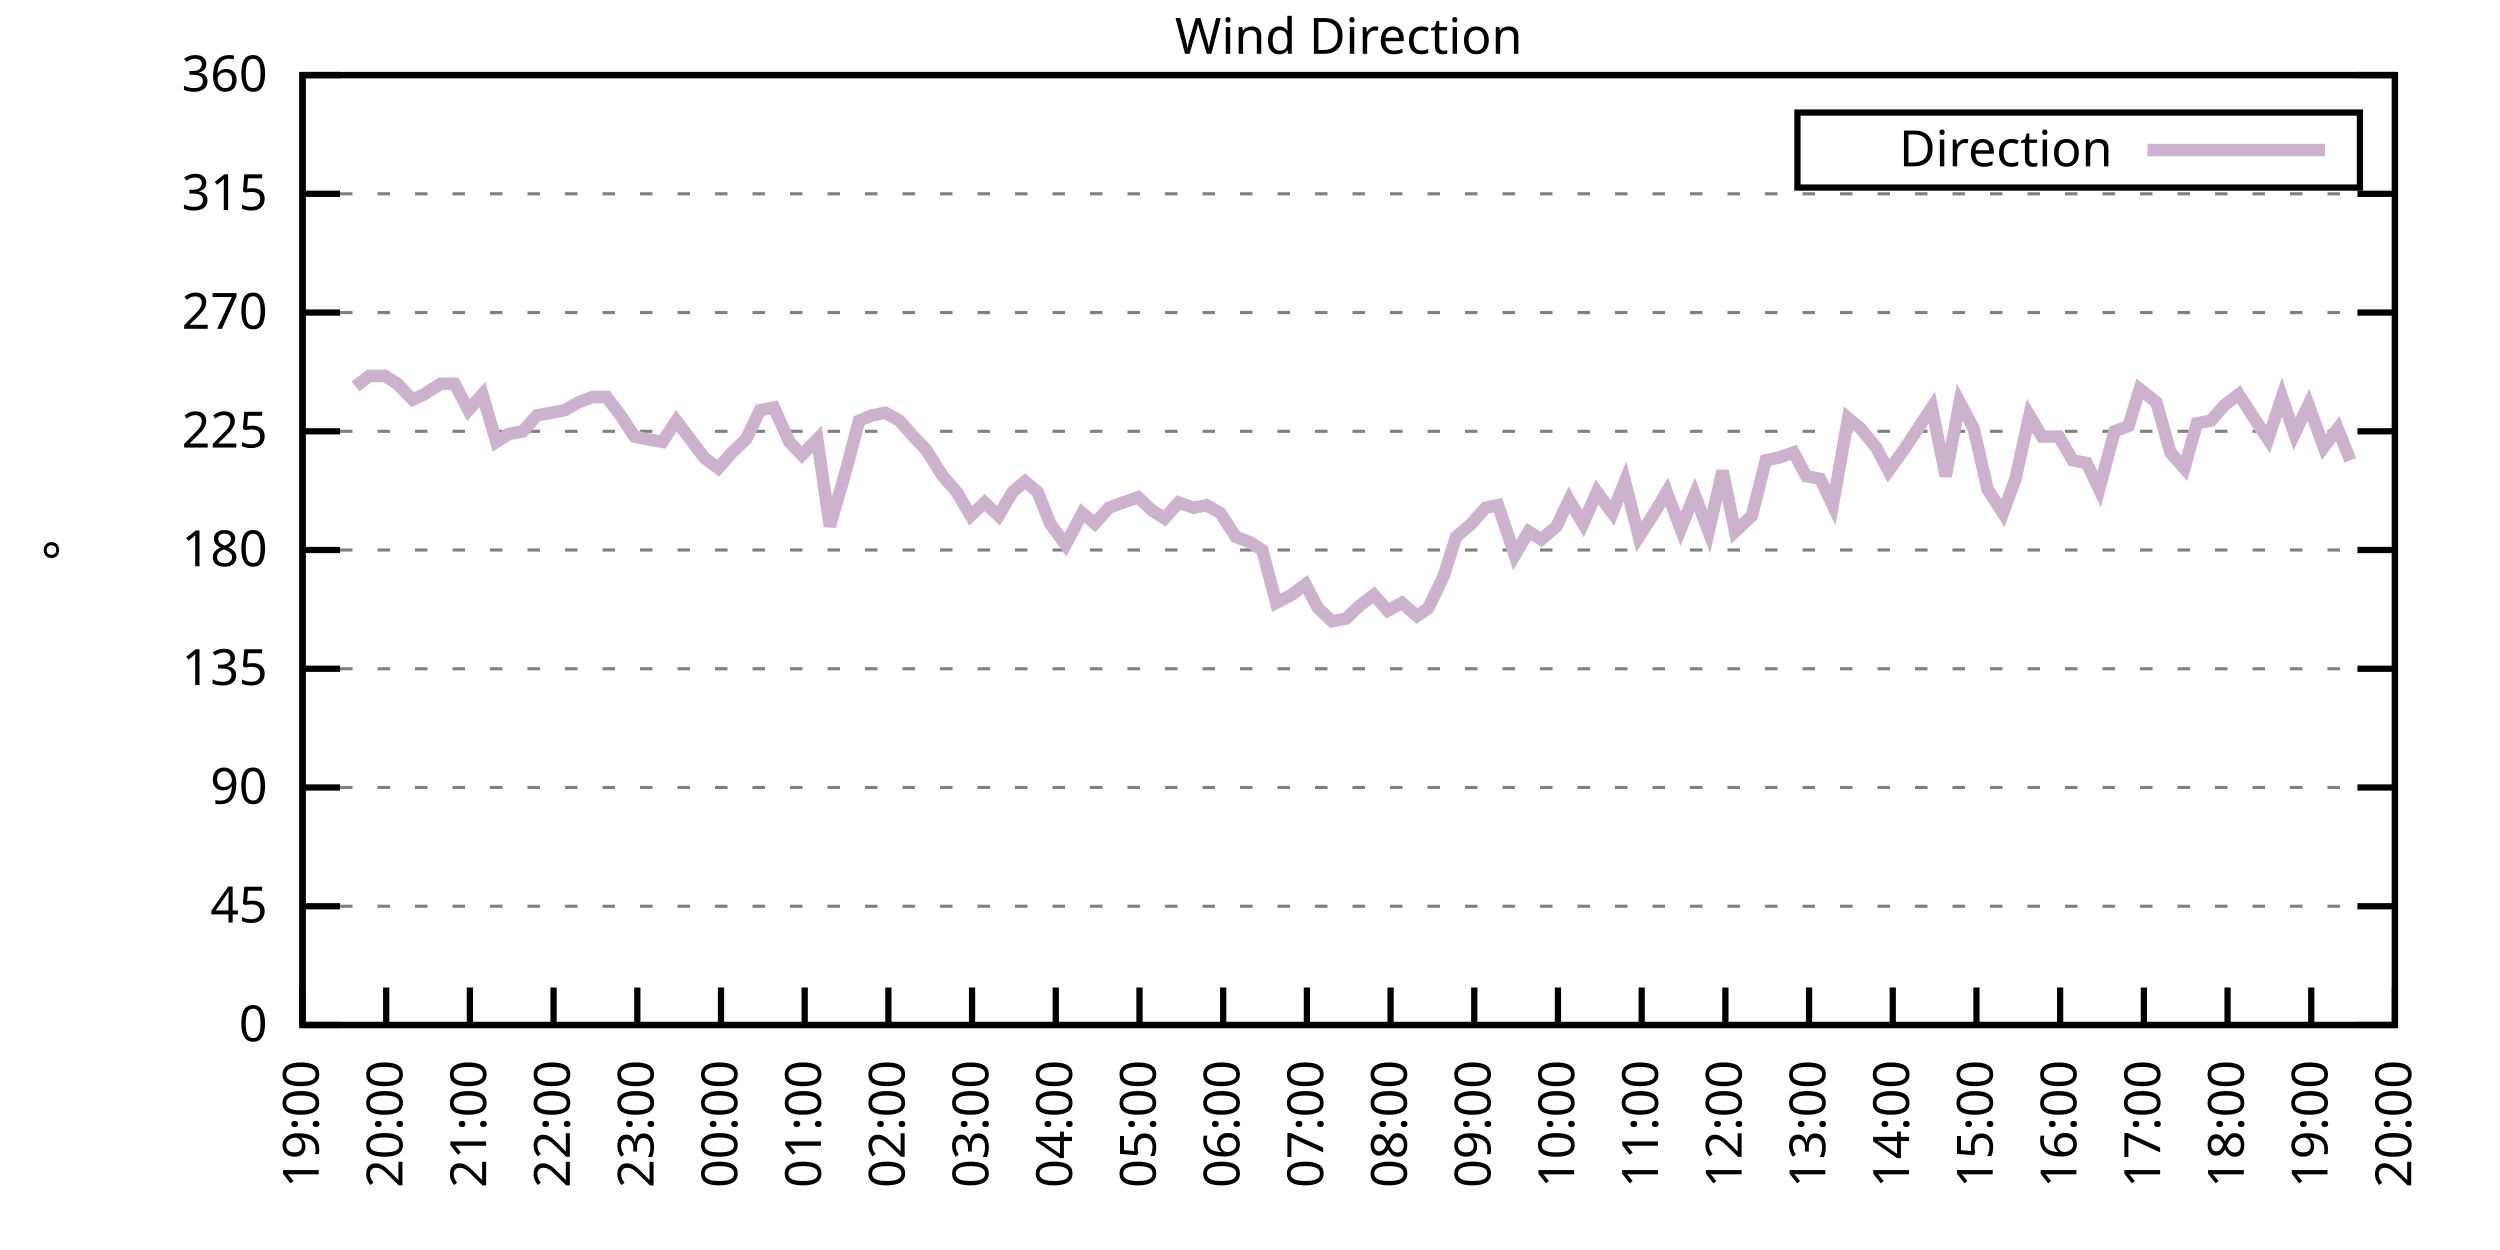
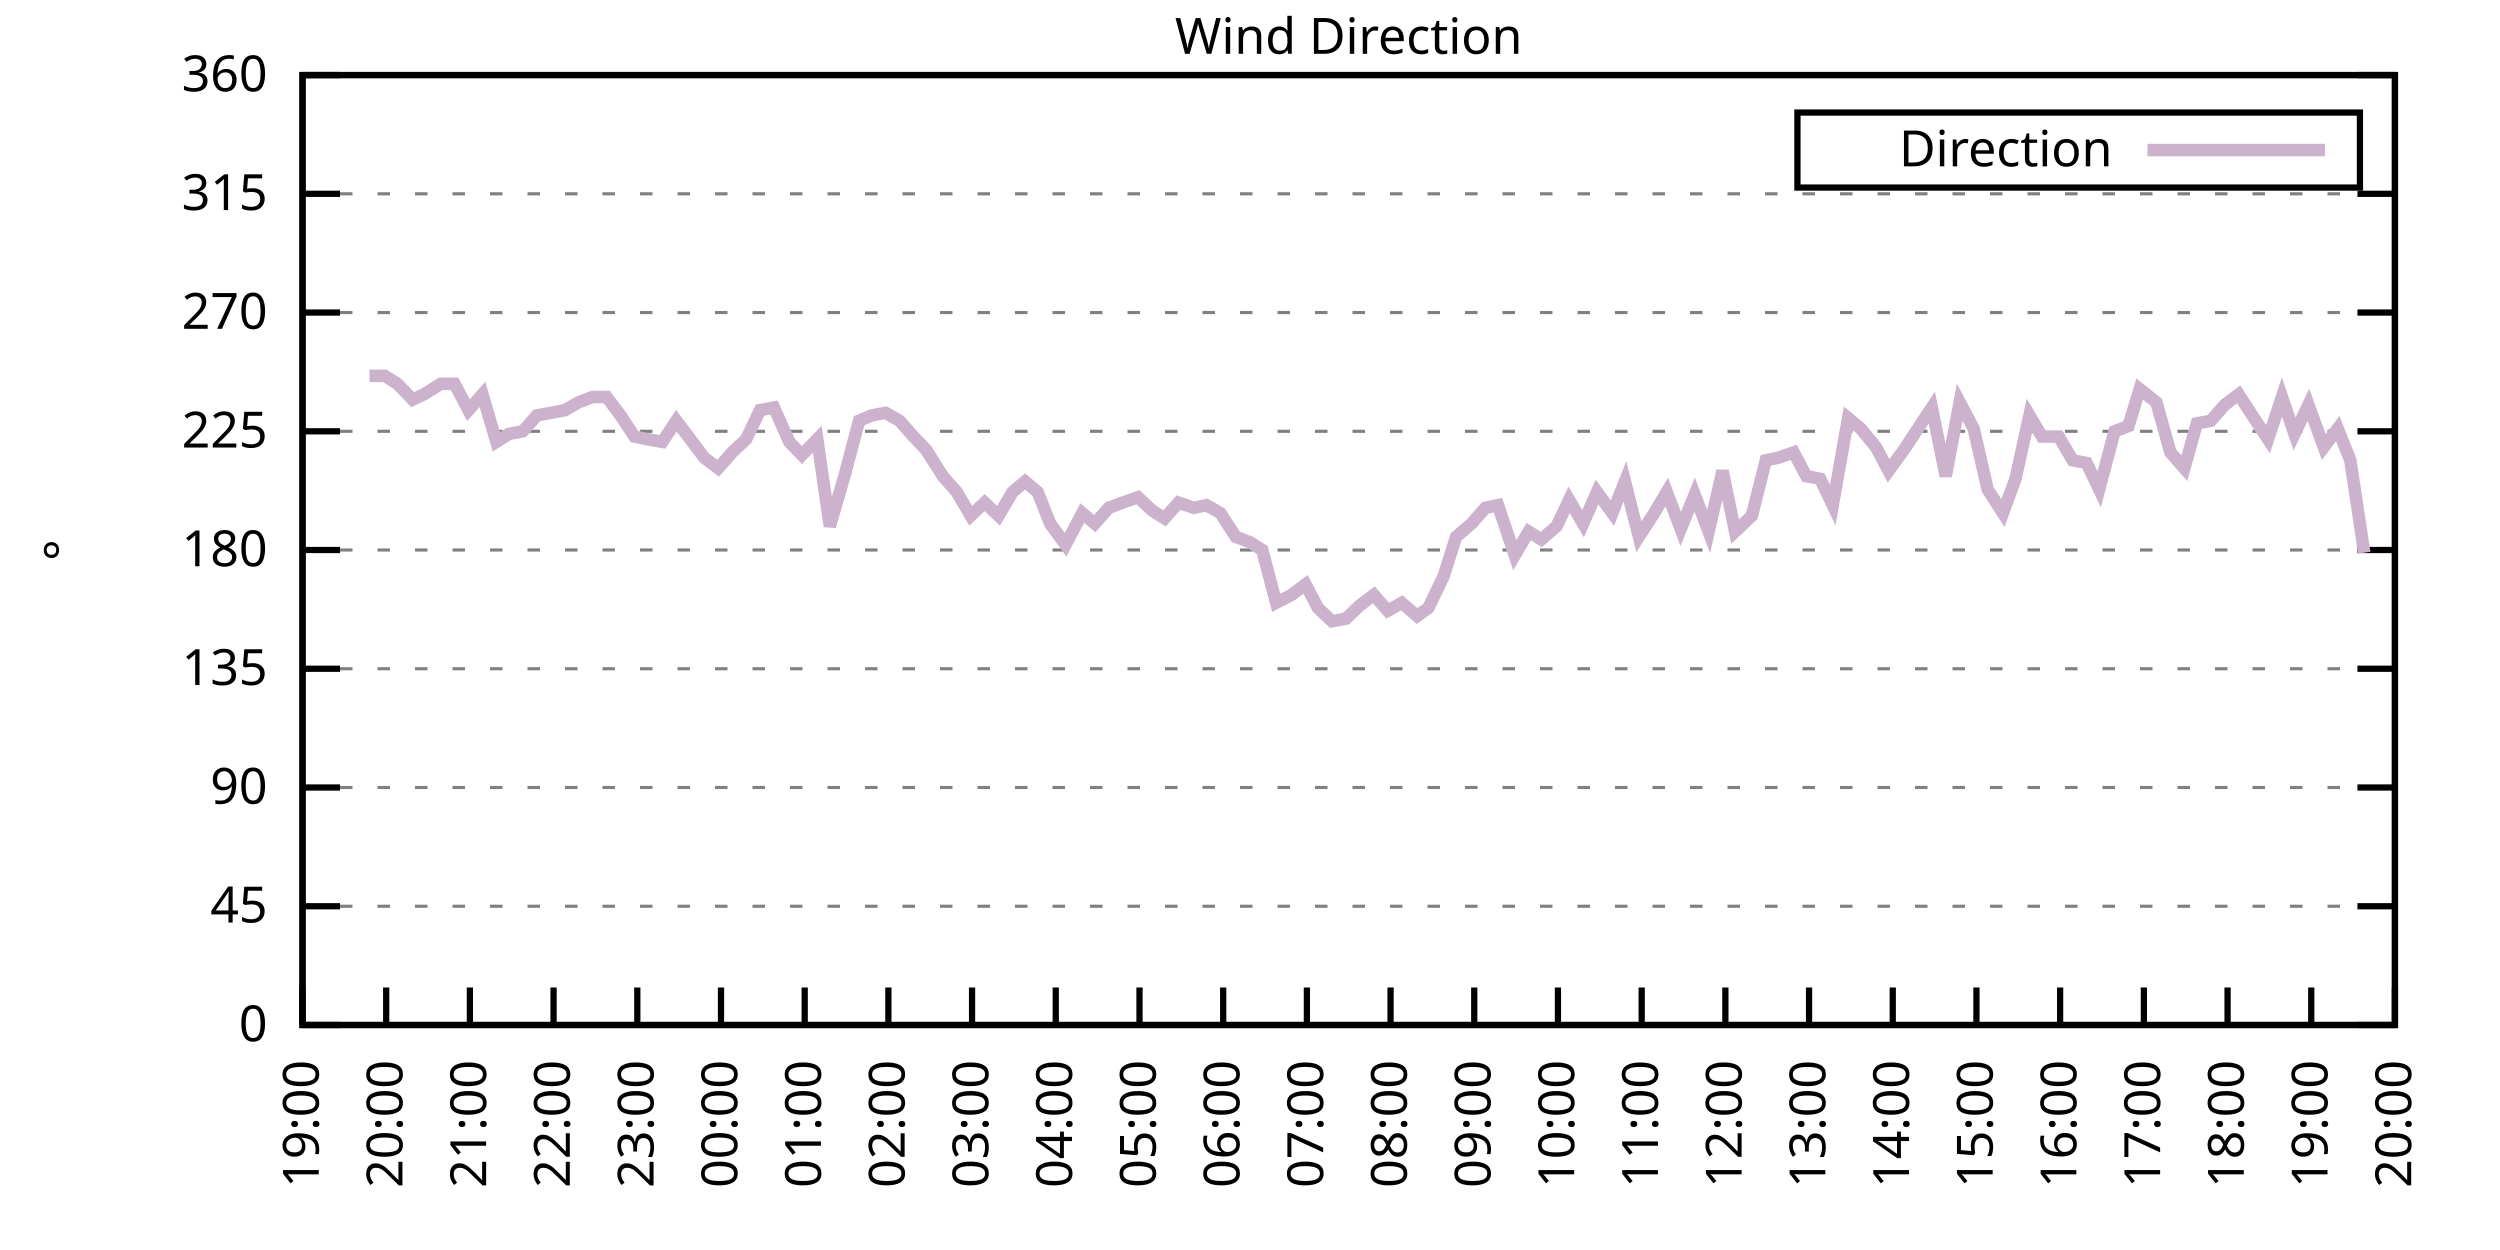
<svg xmlns="http://www.w3.org/2000/svg" xmlns:xlink="http://www.w3.org/1999/xlink" width="400" height="200" viewBox="0 0 400 200">
  <g id="gnuplot_canvas">
    <rect x="0" y="0" width="400" height="200" fill="none" />
    <defs>
      <circle id="gpDot" r="0.5" stroke-width="0.5" stroke="currentColor" />
      <path id="gpPt0" stroke-width="0.333" stroke="currentColor" d="M-1,0 h2 M0,-1 v2" />
      <path id="gpPt1" stroke-width="0.333" stroke="currentColor" d="M-1,-1 L1,1 M1,-1 L-1,1" />
      <path id="gpPt2" stroke-width="0.333" stroke="currentColor" d="M-1,0 L1,0 M0,-1 L0,1 M-1,-1 L1,1 M-1,1 L1,-1" />
      <rect id="gpPt3" stroke-width="0.333" stroke="currentColor" x="-1" y="-1" width="2" height="2" />
      <rect id="gpPt4" stroke-width="0.333" stroke="currentColor" fill="currentColor" x="-1" y="-1" width="2" height="2" />
      <circle id="gpPt5" stroke-width="0.333" stroke="currentColor" cx="0" cy="0" r="1" />
      <use xlink:href="#gpPt5" id="gpPt6" fill="currentColor" stroke="none" />
      <path id="gpPt7" stroke-width="0.333" stroke="currentColor" d="M0,-1.33 L-1.33,0.67 L1.33,0.67 z" />
      <use xlink:href="#gpPt7" id="gpPt8" fill="currentColor" stroke="none" />
      <use xlink:href="#gpPt7" id="gpPt9" stroke="currentColor" transform="rotate(180)" />
      <use xlink:href="#gpPt9" id="gpPt10" fill="currentColor" stroke="none" />
      <use xlink:href="#gpPt3" id="gpPt11" stroke="currentColor" transform="rotate(45)" />
      <use xlink:href="#gpPt11" id="gpPt12" fill="currentColor" stroke="none" />
      <path id="gpPt13" stroke-width="0.333" stroke="currentColor" d="M0,1.330 L1.265,0.411 L0.782,-1.067 L-0.782,-1.076 L-1.265,0.411 z" />
      <use xlink:href="#gpPt13" id="gpPt14" fill="currentColor" stroke="none" />
      <filter id="textbox" filterUnits="objectBoundingBox" x="0" y="0" height="1" width="1">
        <feFlood flood-color="white" flood-opacity="1" result="bgnd" />
        <feComposite in="SourceGraphic" in2="bgnd" operator="atop" />
      </filter>
      <filter id="greybox" filterUnits="objectBoundingBox" x="0" y="0" height="1" width="1">
        <feFlood flood-color="lightgrey" flood-opacity="1" result="grey" />
        <feComposite in="SourceGraphic" in2="grey" operator="atop" />
      </filter>
    </defs>
    <g fill="none" color="white" stroke="currentColor" stroke-width="1.00" stroke-linecap="butt" stroke-linejoin="miter">
</g>
    <g fill="none" color="black" stroke="currentColor" stroke-width="1.00" stroke-linecap="butt" stroke-linejoin="miter">
      <g stroke="none" shape-rendering="crispEdges">
        <polygon fill="rgb(255, 255, 255)" points="48.40,164.00 383.18,164.00 383.18,12.02 48.40,12.02 " />
      </g>
    </g>
    <g fill="none" color="black" stroke="currentColor" stroke-width="1.00" stroke-linecap="butt" stroke-linejoin="miter">
</g>
    <g fill="none" color="black" stroke="black" stroke-width="0.50" stroke-linecap="butt" stroke-linejoin="miter">
</g>
    <g fill="none" color="gray" stroke="currentColor" stroke-width="0.50" stroke-linecap="butt" stroke-linejoin="miter">
      <path stroke="gray" stroke-dasharray="2,4" class="gridline" d="M48.40,164.00 L383.19,164.00  " />
    </g>
    <g fill="none" color="gray" stroke="gray" stroke-width="1.00" stroke-linecap="butt" stroke-linejoin="miter">
</g>
    <g fill="none" color="black" stroke="currentColor" stroke-width="1.00" stroke-linecap="butt" stroke-linejoin="miter">
      <path stroke="black" d="M48.40,164.00 L54.40,164.00 M383.19,164.00 L377.19,164.00  " />
      <g transform="translate(42.80,166.60)" stroke="none" fill="black" font-family="Sans" font-size="8.00" text-anchor="end">
        <text>
          <tspan font-family="Sans"> 0</tspan>
        </text>
      </g>
    </g>
    <g fill="none" color="black" stroke="currentColor" stroke-width="1.00" stroke-linecap="butt" stroke-linejoin="miter">
</g>
    <g fill="none" color="black" stroke="black" stroke-width="0.50" stroke-linecap="butt" stroke-linejoin="miter">
</g>
    <g fill="none" color="gray" stroke="currentColor" stroke-width="0.50" stroke-linecap="butt" stroke-linejoin="miter">
      <path stroke="gray" stroke-dasharray="2,4" class="gridline" d="M48.40,145.00 L383.19,145.00  " />
    </g>
    <g fill="none" color="gray" stroke="gray" stroke-width="1.00" stroke-linecap="butt" stroke-linejoin="miter">
</g>
    <g fill="none" color="black" stroke="currentColor" stroke-width="1.00" stroke-linecap="butt" stroke-linejoin="miter">
      <path stroke="black" d="M48.40,145.00 L54.40,145.00 M383.19,145.00 L377.19,145.00  " />
      <g transform="translate(42.80,147.60)" stroke="none" fill="black" font-family="Sans" font-size="8.00" text-anchor="end">
        <text>
          <tspan font-family="Sans"> 45</tspan>
        </text>
      </g>
    </g>
    <g fill="none" color="black" stroke="currentColor" stroke-width="1.00" stroke-linecap="butt" stroke-linejoin="miter">
</g>
    <g fill="none" color="black" stroke="black" stroke-width="0.50" stroke-linecap="butt" stroke-linejoin="miter">
</g>
    <g fill="none" color="gray" stroke="currentColor" stroke-width="0.50" stroke-linecap="butt" stroke-linejoin="miter">
      <path stroke="gray" stroke-dasharray="2,4" class="gridline" d="M48.40,126.00 L383.19,126.00  " />
    </g>
    <g fill="none" color="gray" stroke="gray" stroke-width="1.00" stroke-linecap="butt" stroke-linejoin="miter">
</g>
    <g fill="none" color="black" stroke="currentColor" stroke-width="1.00" stroke-linecap="butt" stroke-linejoin="miter">
      <path stroke="black" d="M48.40,126.00 L54.40,126.00 M383.19,126.00 L377.19,126.00  " />
      <g transform="translate(42.80,128.60)" stroke="none" fill="black" font-family="Sans" font-size="8.00" text-anchor="end">
        <text>
          <tspan font-family="Sans"> 90</tspan>
        </text>
      </g>
    </g>
    <g fill="none" color="black" stroke="currentColor" stroke-width="1.00" stroke-linecap="butt" stroke-linejoin="miter">
</g>
    <g fill="none" color="black" stroke="black" stroke-width="0.50" stroke-linecap="butt" stroke-linejoin="miter">
</g>
    <g fill="none" color="gray" stroke="currentColor" stroke-width="0.50" stroke-linecap="butt" stroke-linejoin="miter">
      <path stroke="gray" stroke-dasharray="2,4" class="gridline" d="M48.40,107.00 L383.19,107.00  " />
    </g>
    <g fill="none" color="gray" stroke="gray" stroke-width="1.00" stroke-linecap="butt" stroke-linejoin="miter">
</g>
    <g fill="none" color="black" stroke="currentColor" stroke-width="1.00" stroke-linecap="butt" stroke-linejoin="miter">
      <path stroke="black" d="M48.40,107.00 L54.40,107.00 M383.19,107.00 L377.19,107.00  " />
      <g transform="translate(42.80,109.60)" stroke="none" fill="black" font-family="Sans" font-size="8.00" text-anchor="end">
        <text>
          <tspan font-family="Sans"> 135</tspan>
        </text>
      </g>
    </g>
    <g fill="none" color="black" stroke="currentColor" stroke-width="1.00" stroke-linecap="butt" stroke-linejoin="miter">
</g>
    <g fill="none" color="black" stroke="black" stroke-width="0.50" stroke-linecap="butt" stroke-linejoin="miter">
</g>
    <g fill="none" color="gray" stroke="currentColor" stroke-width="0.50" stroke-linecap="butt" stroke-linejoin="miter">
      <path stroke="gray" stroke-dasharray="2,4" class="gridline" d="M48.40,88.00 L383.19,88.00  " />
    </g>
    <g fill="none" color="gray" stroke="gray" stroke-width="1.00" stroke-linecap="butt" stroke-linejoin="miter">
</g>
    <g fill="none" color="black" stroke="currentColor" stroke-width="1.00" stroke-linecap="butt" stroke-linejoin="miter">
      <path stroke="black" d="M48.40,88.00 L54.40,88.00 M383.19,88.00 L377.19,88.00  " />
      <g transform="translate(42.80,90.60)" stroke="none" fill="black" font-family="Sans" font-size="8.00" text-anchor="end">
        <text>
          <tspan font-family="Sans"> 180</tspan>
        </text>
      </g>
    </g>
    <g fill="none" color="black" stroke="currentColor" stroke-width="1.00" stroke-linecap="butt" stroke-linejoin="miter">
</g>
    <g fill="none" color="black" stroke="black" stroke-width="0.50" stroke-linecap="butt" stroke-linejoin="miter">
</g>
    <g fill="none" color="gray" stroke="currentColor" stroke-width="0.50" stroke-linecap="butt" stroke-linejoin="miter">
      <path stroke="gray" stroke-dasharray="2,4" class="gridline" d="M48.40,69.01 L383.19,69.01  " />
    </g>
    <g fill="none" color="gray" stroke="gray" stroke-width="1.00" stroke-linecap="butt" stroke-linejoin="miter">
</g>
    <g fill="none" color="black" stroke="currentColor" stroke-width="1.00" stroke-linecap="butt" stroke-linejoin="miter">
      <path stroke="black" d="M48.40,69.01 L54.40,69.01 M383.19,69.01 L377.19,69.01  " />
      <g transform="translate(42.80,71.61)" stroke="none" fill="black" font-family="Sans" font-size="8.00" text-anchor="end">
        <text>
          <tspan font-family="Sans"> 225</tspan>
        </text>
      </g>
    </g>
    <g fill="none" color="black" stroke="currentColor" stroke-width="1.00" stroke-linecap="butt" stroke-linejoin="miter">
</g>
    <g fill="none" color="black" stroke="black" stroke-width="0.50" stroke-linecap="butt" stroke-linejoin="miter">
</g>
    <g fill="none" color="gray" stroke="currentColor" stroke-width="0.50" stroke-linecap="butt" stroke-linejoin="miter">
      <path stroke="gray" stroke-dasharray="2,4" class="gridline" d="M48.40,50.01 L383.19,50.01  " />
    </g>
    <g fill="none" color="gray" stroke="gray" stroke-width="1.00" stroke-linecap="butt" stroke-linejoin="miter">
</g>
    <g fill="none" color="black" stroke="currentColor" stroke-width="1.00" stroke-linecap="butt" stroke-linejoin="miter">
      <path stroke="black" d="M48.40,50.01 L54.40,50.01 M383.19,50.01 L377.19,50.01  " />
      <g transform="translate(42.80,52.61)" stroke="none" fill="black" font-family="Sans" font-size="8.00" text-anchor="end">
        <text>
          <tspan font-family="Sans"> 270</tspan>
        </text>
      </g>
    </g>
    <g fill="none" color="black" stroke="currentColor" stroke-width="1.00" stroke-linecap="butt" stroke-linejoin="miter">
</g>
    <g fill="none" color="black" stroke="black" stroke-width="0.50" stroke-linecap="butt" stroke-linejoin="miter">
</g>
    <g fill="none" color="gray" stroke="currentColor" stroke-width="0.50" stroke-linecap="butt" stroke-linejoin="miter">
      <path stroke="gray" stroke-dasharray="2,4" class="gridline" d="M48.40,31.01 L383.19,31.01  " />
    </g>
    <g fill="none" color="gray" stroke="gray" stroke-width="1.00" stroke-linecap="butt" stroke-linejoin="miter">
</g>
    <g fill="none" color="black" stroke="currentColor" stroke-width="1.00" stroke-linecap="butt" stroke-linejoin="miter">
      <path stroke="black" d="M48.40,31.01 L54.40,31.01 M383.19,31.01 L377.19,31.01  " />
      <g transform="translate(42.80,33.61)" stroke="none" fill="black" font-family="Sans" font-size="8.00" text-anchor="end">
        <text>
          <tspan font-family="Sans"> 315</tspan>
        </text>
      </g>
    </g>
    <g fill="none" color="black" stroke="currentColor" stroke-width="1.00" stroke-linecap="butt" stroke-linejoin="miter">
</g>
    <g fill="none" color="black" stroke="black" stroke-width="0.50" stroke-linecap="butt" stroke-linejoin="miter">
</g>
    <g fill="none" color="gray" stroke="currentColor" stroke-width="0.50" stroke-linecap="butt" stroke-linejoin="miter">
      <path stroke="gray" stroke-dasharray="2,4" class="gridline" d="M48.40,12.01 L383.19,12.01  " />
    </g>
    <g fill="none" color="gray" stroke="gray" stroke-width="1.00" stroke-linecap="butt" stroke-linejoin="miter">
</g>
    <g fill="none" color="black" stroke="currentColor" stroke-width="1.00" stroke-linecap="butt" stroke-linejoin="miter">
      <path stroke="black" d="M48.40,12.01 L54.40,12.01 M383.19,12.01 L377.19,12.01  " />
      <g transform="translate(42.80,14.61)" stroke="none" fill="black" font-family="Sans" font-size="8.00" text-anchor="end">
        <text>
          <tspan font-family="Sans"> 360</tspan>
        </text>
      </g>
    </g>
    <g fill="none" color="black" stroke="currentColor" stroke-width="1.00" stroke-linecap="butt" stroke-linejoin="miter">
      <path stroke="black" d="M48.40,164.00 L48.40,158.00  " />
      <g transform="translate(51.00,169.60) rotate(270.00)" stroke="none" fill="black" font-family="Sans" font-size="8.00" text-anchor="end">
        <text>
          <tspan font-family="Sans">19:00</tspan>
        </text>
      </g>
    </g>
    <g fill="none" color="black" stroke="currentColor" stroke-width="1.00" stroke-linecap="butt" stroke-linejoin="miter">
      <path stroke="black" d="M61.79,164.00 L61.79,158.00  " />
      <g transform="translate(64.39,169.60) rotate(270.00)" stroke="none" fill="black" font-family="Sans" font-size="8.00" text-anchor="end">
        <text>
          <tspan font-family="Sans">20:00</tspan>
        </text>
      </g>
    </g>
    <g fill="none" color="black" stroke="currentColor" stroke-width="1.00" stroke-linecap="butt" stroke-linejoin="miter">
      <path stroke="black" d="M75.18,164.00 L75.18,158.00  " />
      <g transform="translate(77.78,169.60) rotate(270.00)" stroke="none" fill="black" font-family="Sans" font-size="8.00" text-anchor="end">
        <text>
          <tspan font-family="Sans">21:00</tspan>
        </text>
      </g>
    </g>
    <g fill="none" color="black" stroke="currentColor" stroke-width="1.00" stroke-linecap="butt" stroke-linejoin="miter">
      <path stroke="black" d="M88.57,164.00 L88.57,158.00  " />
      <g transform="translate(91.17,169.60) rotate(270.00)" stroke="none" fill="black" font-family="Sans" font-size="8.00" text-anchor="end">
        <text>
          <tspan font-family="Sans">22:00</tspan>
        </text>
      </g>
    </g>
    <g fill="none" color="black" stroke="currentColor" stroke-width="1.00" stroke-linecap="butt" stroke-linejoin="miter">
      <path stroke="black" d="M101.97,164.00 L101.97,158.00  " />
      <g transform="translate(104.57,169.60) rotate(270.00)" stroke="none" fill="black" font-family="Sans" font-size="8.00" text-anchor="end">
        <text>
          <tspan font-family="Sans">23:00</tspan>
        </text>
      </g>
    </g>
    <g fill="none" color="black" stroke="currentColor" stroke-width="1.00" stroke-linecap="butt" stroke-linejoin="miter">
      <path stroke="black" d="M115.36,164.00 L115.36,158.00  " />
      <g transform="translate(117.96,169.60) rotate(270.00)" stroke="none" fill="black" font-family="Sans" font-size="8.00" text-anchor="end">
        <text>
          <tspan font-family="Sans">00:00</tspan>
        </text>
      </g>
    </g>
    <g fill="none" color="black" stroke="currentColor" stroke-width="1.00" stroke-linecap="butt" stroke-linejoin="miter">
      <path stroke="black" d="M128.75,164.00 L128.75,158.00  " />
      <g transform="translate(131.35,169.60) rotate(270.00)" stroke="none" fill="black" font-family="Sans" font-size="8.00" text-anchor="end">
        <text>
          <tspan font-family="Sans">01:00</tspan>
        </text>
      </g>
    </g>
    <g fill="none" color="black" stroke="currentColor" stroke-width="1.00" stroke-linecap="butt" stroke-linejoin="miter">
      <path stroke="black" d="M142.14,164.00 L142.14,158.00  " />
      <g transform="translate(144.74,169.60) rotate(270.00)" stroke="none" fill="black" font-family="Sans" font-size="8.00" text-anchor="end">
        <text>
          <tspan font-family="Sans">02:00</tspan>
        </text>
      </g>
    </g>
    <g fill="none" color="black" stroke="currentColor" stroke-width="1.00" stroke-linecap="butt" stroke-linejoin="miter">
      <path stroke="black" d="M155.53,164.00 L155.53,158.00  " />
      <g transform="translate(158.13,169.60) rotate(270.00)" stroke="none" fill="black" font-family="Sans" font-size="8.00" text-anchor="end">
        <text>
          <tspan font-family="Sans">03:00</tspan>
        </text>
      </g>
    </g>
    <g fill="none" color="black" stroke="currentColor" stroke-width="1.00" stroke-linecap="butt" stroke-linejoin="miter">
      <path stroke="black" d="M168.92,164.00 L168.92,158.00  " />
      <g transform="translate(171.52,169.60) rotate(270.00)" stroke="none" fill="black" font-family="Sans" font-size="8.00" text-anchor="end">
        <text>
          <tspan font-family="Sans">04:00</tspan>
        </text>
      </g>
    </g>
    <g fill="none" color="black" stroke="currentColor" stroke-width="1.00" stroke-linecap="butt" stroke-linejoin="miter">
      <path stroke="black" d="M182.32,164.00 L182.32,158.00  " />
      <g transform="translate(184.92,169.60) rotate(270.00)" stroke="none" fill="black" font-family="Sans" font-size="8.00" text-anchor="end">
        <text>
          <tspan font-family="Sans">05:00</tspan>
        </text>
      </g>
    </g>
    <g fill="none" color="black" stroke="currentColor" stroke-width="1.00" stroke-linecap="butt" stroke-linejoin="miter">
      <path stroke="black" d="M195.71,164.00 L195.71,158.00  " />
      <g transform="translate(198.31,169.60) rotate(270.00)" stroke="none" fill="black" font-family="Sans" font-size="8.00" text-anchor="end">
        <text>
          <tspan font-family="Sans">06:00</tspan>
        </text>
      </g>
    </g>
    <g fill="none" color="black" stroke="currentColor" stroke-width="1.00" stroke-linecap="butt" stroke-linejoin="miter">
      <path stroke="black" d="M209.10,164.00 L209.10,158.00  " />
      <g transform="translate(211.70,169.60) rotate(270.00)" stroke="none" fill="black" font-family="Sans" font-size="8.00" text-anchor="end">
        <text>
          <tspan font-family="Sans">07:00</tspan>
        </text>
      </g>
    </g>
    <g fill="none" color="black" stroke="currentColor" stroke-width="1.00" stroke-linecap="butt" stroke-linejoin="miter">
      <path stroke="black" d="M222.49,164.00 L222.49,158.00  " />
      <g transform="translate(225.09,169.60) rotate(270.00)" stroke="none" fill="black" font-family="Sans" font-size="8.00" text-anchor="end">
        <text>
          <tspan font-family="Sans">08:00</tspan>
        </text>
      </g>
    </g>
    <g fill="none" color="black" stroke="currentColor" stroke-width="1.00" stroke-linecap="butt" stroke-linejoin="miter">
      <path stroke="black" d="M235.88,164.00 L235.88,158.00  " />
      <g transform="translate(238.48,169.60) rotate(270.00)" stroke="none" fill="black" font-family="Sans" font-size="8.00" text-anchor="end">
        <text>
          <tspan font-family="Sans">09:00</tspan>
        </text>
      </g>
    </g>
    <g fill="none" color="black" stroke="currentColor" stroke-width="1.00" stroke-linecap="butt" stroke-linejoin="miter">
      <path stroke="black" d="M249.27,164.00 L249.27,158.00  " />
      <g transform="translate(251.87,169.60) rotate(270.00)" stroke="none" fill="black" font-family="Sans" font-size="8.00" text-anchor="end">
        <text>
          <tspan font-family="Sans">10:00</tspan>
        </text>
      </g>
    </g>
    <g fill="none" color="black" stroke="currentColor" stroke-width="1.00" stroke-linecap="butt" stroke-linejoin="miter">
      <path stroke="black" d="M262.67,164.00 L262.67,158.00  " />
      <g transform="translate(265.27,169.60) rotate(270.00)" stroke="none" fill="black" font-family="Sans" font-size="8.00" text-anchor="end">
        <text>
          <tspan font-family="Sans">11:00</tspan>
        </text>
      </g>
    </g>
    <g fill="none" color="black" stroke="currentColor" stroke-width="1.00" stroke-linecap="butt" stroke-linejoin="miter">
      <path stroke="black" d="M276.06,164.00 L276.06,158.00  " />
      <g transform="translate(278.66,169.60) rotate(270.00)" stroke="none" fill="black" font-family="Sans" font-size="8.00" text-anchor="end">
        <text>
          <tspan font-family="Sans">12:00</tspan>
        </text>
      </g>
    </g>
    <g fill="none" color="black" stroke="currentColor" stroke-width="1.00" stroke-linecap="butt" stroke-linejoin="miter">
      <path stroke="black" d="M289.45,164.00 L289.45,158.00  " />
      <g transform="translate(292.05,169.60) rotate(270.00)" stroke="none" fill="black" font-family="Sans" font-size="8.00" text-anchor="end">
        <text>
          <tspan font-family="Sans">13:00</tspan>
        </text>
      </g>
    </g>
    <g fill="none" color="black" stroke="currentColor" stroke-width="1.00" stroke-linecap="butt" stroke-linejoin="miter">
      <path stroke="black" d="M302.84,164.00 L302.84,158.00  " />
      <g transform="translate(305.44,169.60) rotate(270.00)" stroke="none" fill="black" font-family="Sans" font-size="8.00" text-anchor="end">
        <text>
          <tspan font-family="Sans">14:00</tspan>
        </text>
      </g>
    </g>
    <g fill="none" color="black" stroke="currentColor" stroke-width="1.00" stroke-linecap="butt" stroke-linejoin="miter">
      <path stroke="black" d="M316.23,164.00 L316.23,158.00  " />
      <g transform="translate(318.83,169.60) rotate(270.00)" stroke="none" fill="black" font-family="Sans" font-size="8.00" text-anchor="end">
        <text>
          <tspan font-family="Sans">15:00</tspan>
        </text>
      </g>
    </g>
    <g fill="none" color="black" stroke="currentColor" stroke-width="1.00" stroke-linecap="butt" stroke-linejoin="miter">
      <path stroke="black" d="M329.62,164.00 L329.62,158.00  " />
      <g transform="translate(332.22,169.60) rotate(270.00)" stroke="none" fill="black" font-family="Sans" font-size="8.00" text-anchor="end">
        <text>
          <tspan font-family="Sans">16:00</tspan>
        </text>
      </g>
    </g>
    <g fill="none" color="black" stroke="currentColor" stroke-width="1.00" stroke-linecap="butt" stroke-linejoin="miter">
      <path stroke="black" d="M343.02,164.00 L343.02,158.00  " />
      <g transform="translate(345.62,169.60) rotate(270.00)" stroke="none" fill="black" font-family="Sans" font-size="8.00" text-anchor="end">
        <text>
          <tspan font-family="Sans">17:00</tspan>
        </text>
      </g>
    </g>
    <g fill="none" color="black" stroke="currentColor" stroke-width="1.00" stroke-linecap="butt" stroke-linejoin="miter">
      <path stroke="black" d="M356.41,164.00 L356.41,158.00  " />
      <g transform="translate(359.01,169.60) rotate(270.00)" stroke="none" fill="black" font-family="Sans" font-size="8.00" text-anchor="end">
        <text>
          <tspan font-family="Sans">18:00</tspan>
        </text>
      </g>
    </g>
    <g fill="none" color="black" stroke="currentColor" stroke-width="1.00" stroke-linecap="butt" stroke-linejoin="miter">
      <path stroke="black" d="M369.80,164.00 L369.80,158.00  " />
      <g transform="translate(372.40,169.60) rotate(270.00)" stroke="none" fill="black" font-family="Sans" font-size="8.00" text-anchor="end">
        <text>
          <tspan font-family="Sans">19:00</tspan>
        </text>
      </g>
    </g>
    <g fill="none" color="black" stroke="currentColor" stroke-width="1.00" stroke-linecap="butt" stroke-linejoin="miter">
      <path stroke="black" d="M383.19,164.00 L383.19,158.00  " />
      <g transform="translate(385.79,169.60) rotate(270.00)" stroke="none" fill="black" font-family="Sans" font-size="8.00" text-anchor="end">
        <text>
          <tspan font-family="Sans">20:00</tspan>
        </text>
      </g>
    </g>
    <g fill="none" color="black" stroke="currentColor" stroke-width="1.00" stroke-linecap="butt" stroke-linejoin="miter">
</g>
    <g fill="none" color="black" stroke="currentColor" stroke-width="1.00" stroke-linecap="butt" stroke-linejoin="miter">
      <path stroke="black" d="M48.40,12.01 L48.40,164.00 L383.19,164.00 L383.19,12.01 L48.40,12.01 Z  " />
    </g>
    <g fill="none" color="black" stroke="currentColor" stroke-width="1.00" stroke-linecap="butt" stroke-linejoin="miter">
</g>
    <g fill="none" color="black" stroke="currentColor" stroke-width="1.00" stroke-linecap="butt" stroke-linejoin="miter">
      <path stroke="black" d="M287.59,30.01 L287.59,18.01 L377.59,18.01 L377.59,30.01 L287.59,30.01 Z  " />
    </g>
    <g id="Wind_direction_plot_1">
      <g fill="none" color="white" stroke="black" stroke-width="2.00" stroke-linecap="butt" stroke-linejoin="miter">
</g>
      <g fill="none" color="black" stroke="currentColor" stroke-width="2.00" stroke-linecap="butt" stroke-linejoin="miter">
        <g transform="translate(337.99,26.61)" stroke="none" fill="black" font-family="Sans" font-size="8.00" text-anchor="end">
          <text>
            <tspan font-family="Sans">Direction</tspan>
          </text>
        </g>
      </g>
      <g fill="none" color="black" stroke="currentColor" stroke-width="2.00" stroke-linecap="butt" stroke-linejoin="miter">
-         <path stroke="rgb(204, 178, 204)" d="M343.59,24.01 L371.99,24.01 M56.88,61.83 L59.11,60.14 L61.57,60.14 L63.58,61.41 L66.03,63.94 L67.82,63.10   L70.50,61.41 L72.73,61.41 L74.96,65.63 L77.19,63.10 L79.42,70.70 L81.43,69.43 L83.66,69.01 L85.90,66.47   L88.13,66.05 L90.36,65.63 L92.59,64.36 L94.82,63.52 L97.06,63.52 L99.29,66.47 L101.52,69.85 L103.53,70.27   L105.98,70.70 L108.22,67.32 L110.45,70.27 L112.68,73.23 L114.91,74.92 L117.14,72.38 L119.38,70.27 L121.61,65.63   L123.84,65.21 L126.29,70.70 L128.30,72.81 L130.76,70.27 L132.77,84.21 L135.22,75.76 L137.45,67.32 L139.46,66.47   L141.69,66.05 L143.93,67.32 L146.16,69.85 L148.17,71.96 L150.85,76.18 L153.08,78.72 L155.31,82.52 L157.54,80.41   L159.77,82.52 L162.01,78.72 L164.01,77.03 L166.02,78.72 L168.03,83.78 L170.49,87.16 L173.17,82.09 L175.17,83.78   L177.41,81.25 L179.64,80.41 L182.09,79.56 L184.32,81.67 L186.33,82.94 L188.57,80.41 L191.02,81.25 L193.03,80.83   L195.26,82.09 L197.72,85.89 L199.95,86.74 L201.96,88.00 L204.19,96.45 L206.64,95.18 L208.88,93.49 L210.88,97.29   L213.12,99.40 L215.35,98.98 L217.58,96.87 L219.81,95.18 L222.04,97.72 L224.28,96.45 L226.73,98.56 L228.52,97.29   L230.97,92.23 L232.98,85.89 L235.44,83.78 L237.67,81.25 L239.68,80.83 L242.36,88.85 L244.59,85.05 L246.60,86.32   L249.05,84.21 L251.06,79.98 L253.29,83.78 L255.52,78.72 L257.98,82.09 L259.99,77.03 L262.22,85.89 L264.67,82.09   L266.68,78.72 L268.92,84.63 L271.15,79.14 L273.38,85.05 L275.61,75.34 L277.62,85.05 L280.30,82.52 L282.53,73.65   L284.54,73.23 L286.99,72.38 L289.00,76.18 L291.23,76.61 L293.24,80.83 L295.70,66.90 L297.71,68.58 L300.16,71.54   L302.17,75.34 L304.63,71.96 L309.09,65.21 L311.32,76.18 L313.55,64.36 L315.79,68.58 L318.02,78.29 L320.47,82.09   L322.48,76.61 L324.71,66.47 L326.72,69.85 L329.40,69.85 L331.63,73.65 L333.86,74.07 L335.87,78.29 L338.33,69.01   L340.56,68.16 L342.35,62.25 L345.02,64.36 L347.26,72.38 L349.49,74.92 L351.50,67.74 L353.73,67.32 L355.96,64.78   L358.19,63.10 L360.65,66.90 L362.88,70.27 L365.11,63.52 L367.12,69.43 L369.35,64.78 L371.81,71.54 L374.04,68.58   L376.05,73.65  " />
+         <path stroke="rgb(204, 178, 204)" d="M343.59,24.01 L371.99,24.01 M59.11,60.14 L61.57,60.14 L63.58,61.41 L66.03,63.94 L67.82,63.10 L70.50,61.41   L72.73,61.41 L74.96,65.63 L77.19,63.10 L79.42,70.70 L81.43,69.43 L83.66,69.01 L85.90,66.47 L88.13,66.05   L90.36,65.63 L92.59,64.36 L94.82,63.52 L97.06,63.52 L99.29,66.47 L101.52,69.85 L103.53,70.27 L105.98,70.70   L108.22,67.32 L110.45,70.27 L112.68,73.23 L114.91,74.92 L117.14,72.38 L119.38,70.27 L121.61,65.63 L123.84,65.21   L126.29,70.70 L128.30,72.81 L130.76,70.27 L132.77,84.21 L135.22,75.76 L137.45,67.32 L139.46,66.47 L141.69,66.05   L143.93,67.32 L146.16,69.85 L148.17,71.96 L150.85,76.18 L153.08,78.72 L155.31,82.52 L157.54,80.41 L159.77,82.52   L162.01,78.72 L164.01,77.03 L166.02,78.72 L168.03,83.78 L170.49,87.16 L173.17,82.09 L175.17,83.78 L177.41,81.25   L179.64,80.41 L182.09,79.56 L184.32,81.67 L186.33,82.94 L188.57,80.41 L191.02,81.25 L193.03,80.83 L195.26,82.09   L197.72,85.89 L199.95,86.74 L201.96,88.00 L204.19,96.45 L206.64,95.18 L208.88,93.49 L210.88,97.29 L213.12,99.40   L215.35,98.98 L217.58,96.87 L219.81,95.18 L222.04,97.72 L224.28,96.45 L226.73,98.56 L228.52,97.29 L230.97,92.23   L232.98,85.89 L235.44,83.78 L237.67,81.25 L239.68,80.83 L242.36,88.85 L244.59,85.05 L246.60,86.32 L249.05,84.21   L251.06,79.98 L253.29,83.78 L255.52,78.72 L257.98,82.09 L259.99,77.03 L262.22,85.89 L264.67,82.09 L266.68,78.72   L268.92,84.63 L271.15,79.14 L273.38,85.05 L275.61,75.34 L277.62,85.05 L280.30,82.52 L282.53,73.65 L284.54,73.23   L286.99,72.38 L289.00,76.18 L291.23,76.61 L293.24,80.83 L295.70,66.90 L297.71,68.58 L300.16,71.54 L302.17,75.34   L304.63,71.96 L309.09,65.21 L311.32,76.18 L313.55,64.36 L315.79,68.58 L318.02,78.29 L320.47,82.09 L322.48,76.61   L324.71,66.47 L326.72,69.85 L329.40,69.85 L331.63,73.65 L333.86,74.07 L335.87,78.29 L338.33,69.01 L340.56,68.16   L342.35,62.25 L345.02,64.36 L347.26,72.38 L349.49,74.92 L351.50,67.74 L353.73,67.32 L355.96,64.78 L358.19,63.10   L360.65,66.90 L362.88,70.27 L365.11,63.52 L367.12,69.43 L369.35,64.78 L371.81,71.54 L374.04,68.58 L376.05,73.65   L378.28,88.43  " />
      </g>
    </g>
    <g fill="none" color="black" stroke="currentColor" stroke-width="2.00" stroke-linecap="butt" stroke-linejoin="miter">
</g>
    <g fill="none" color="black" stroke="black" stroke-width="1.00" stroke-linecap="butt" stroke-linejoin="miter">
</g>
    <g fill="none" color="black" stroke="currentColor" stroke-width="1.00" stroke-linecap="butt" stroke-linejoin="miter">
      <path stroke="black" d="M48.40,12.01 L48.40,164.00 L383.19,164.00 L383.19,12.01 L48.40,12.01 Z  " />
      <g transform="translate(12.80,88.01) rotate(270.00)" stroke="none" fill="black" font-family="Sans" font-size="8.00" text-anchor="middle">
        <text>
          <tspan font-family="Sans">°</tspan>
        </text>
      </g>
    </g>
    <g fill="none" color="black" stroke="currentColor" stroke-width="1.00" stroke-linecap="butt" stroke-linejoin="miter">
</g>
    <g fill="none" color="black" stroke="currentColor" stroke-width="1.00" stroke-linecap="butt" stroke-linejoin="miter">
      <g transform="translate(215.79,8.61)" stroke="none" fill="black" font-family="Sans" font-size="8.00" text-anchor="middle">
        <text>
          <tspan font-family="Sans">Wind Direction</tspan>
        </text>
      </g>
    </g>
    <g fill="none" color="black" stroke="currentColor" stroke-width="1.00" stroke-linecap="butt" stroke-linejoin="miter">
</g>
  </g>
</svg>
